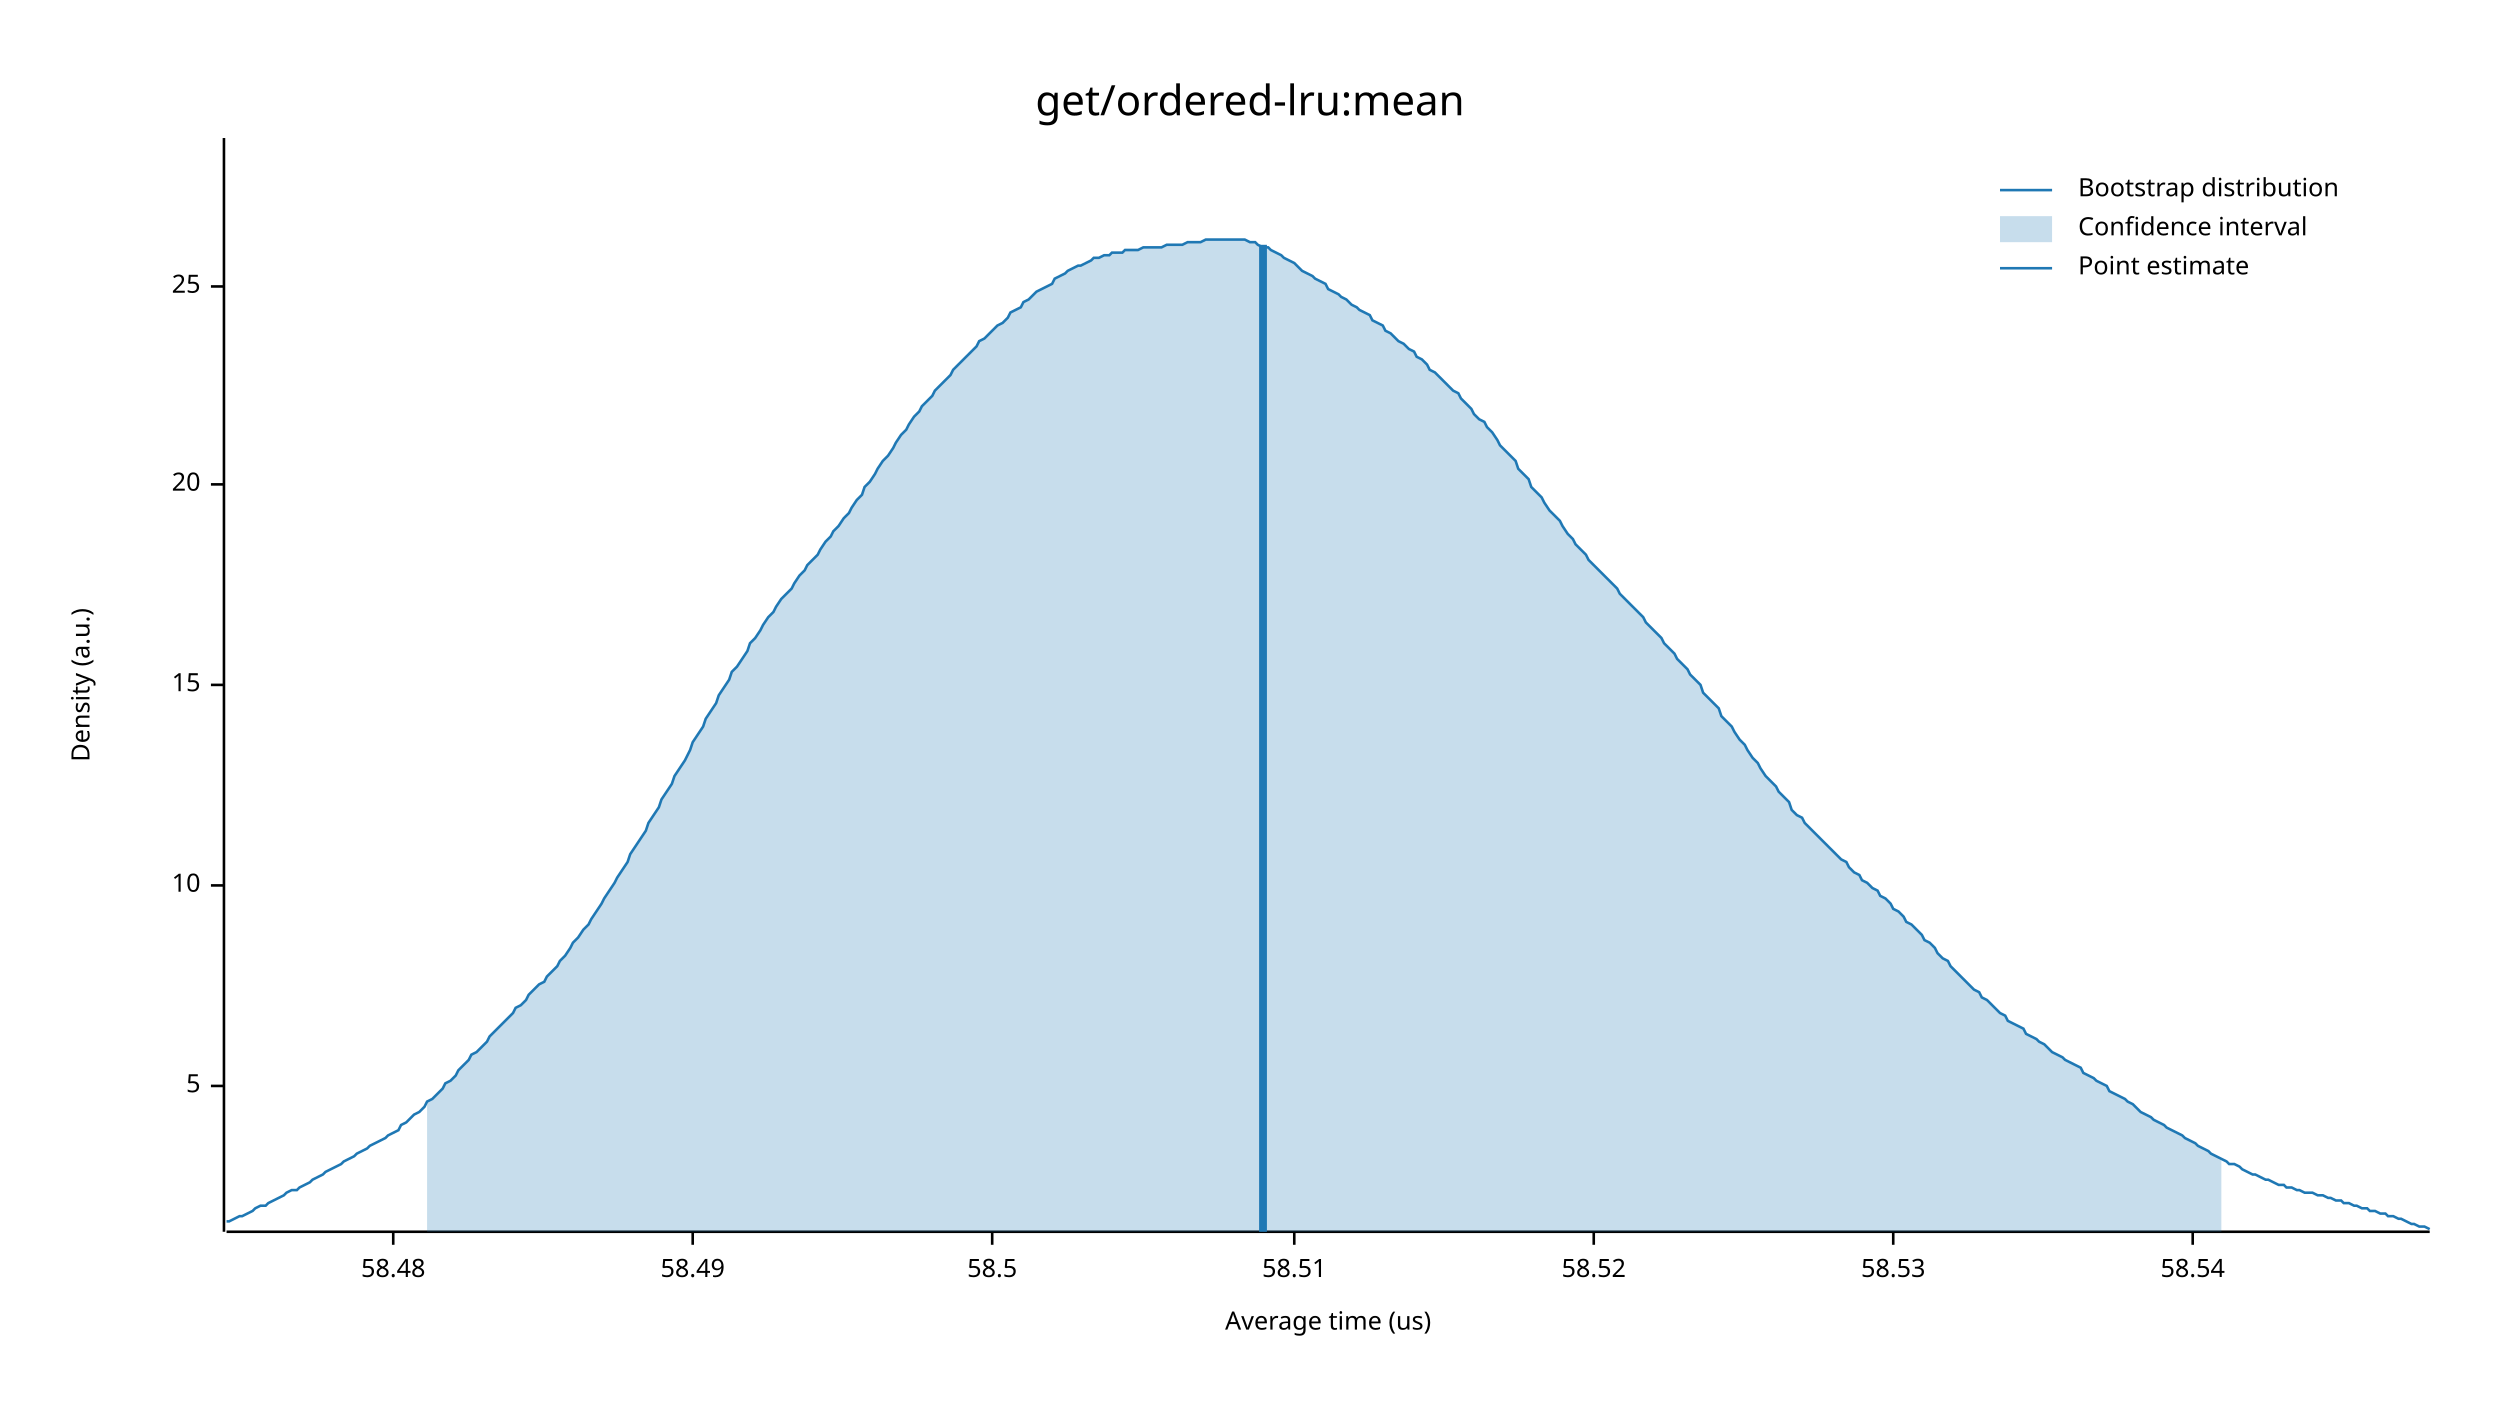
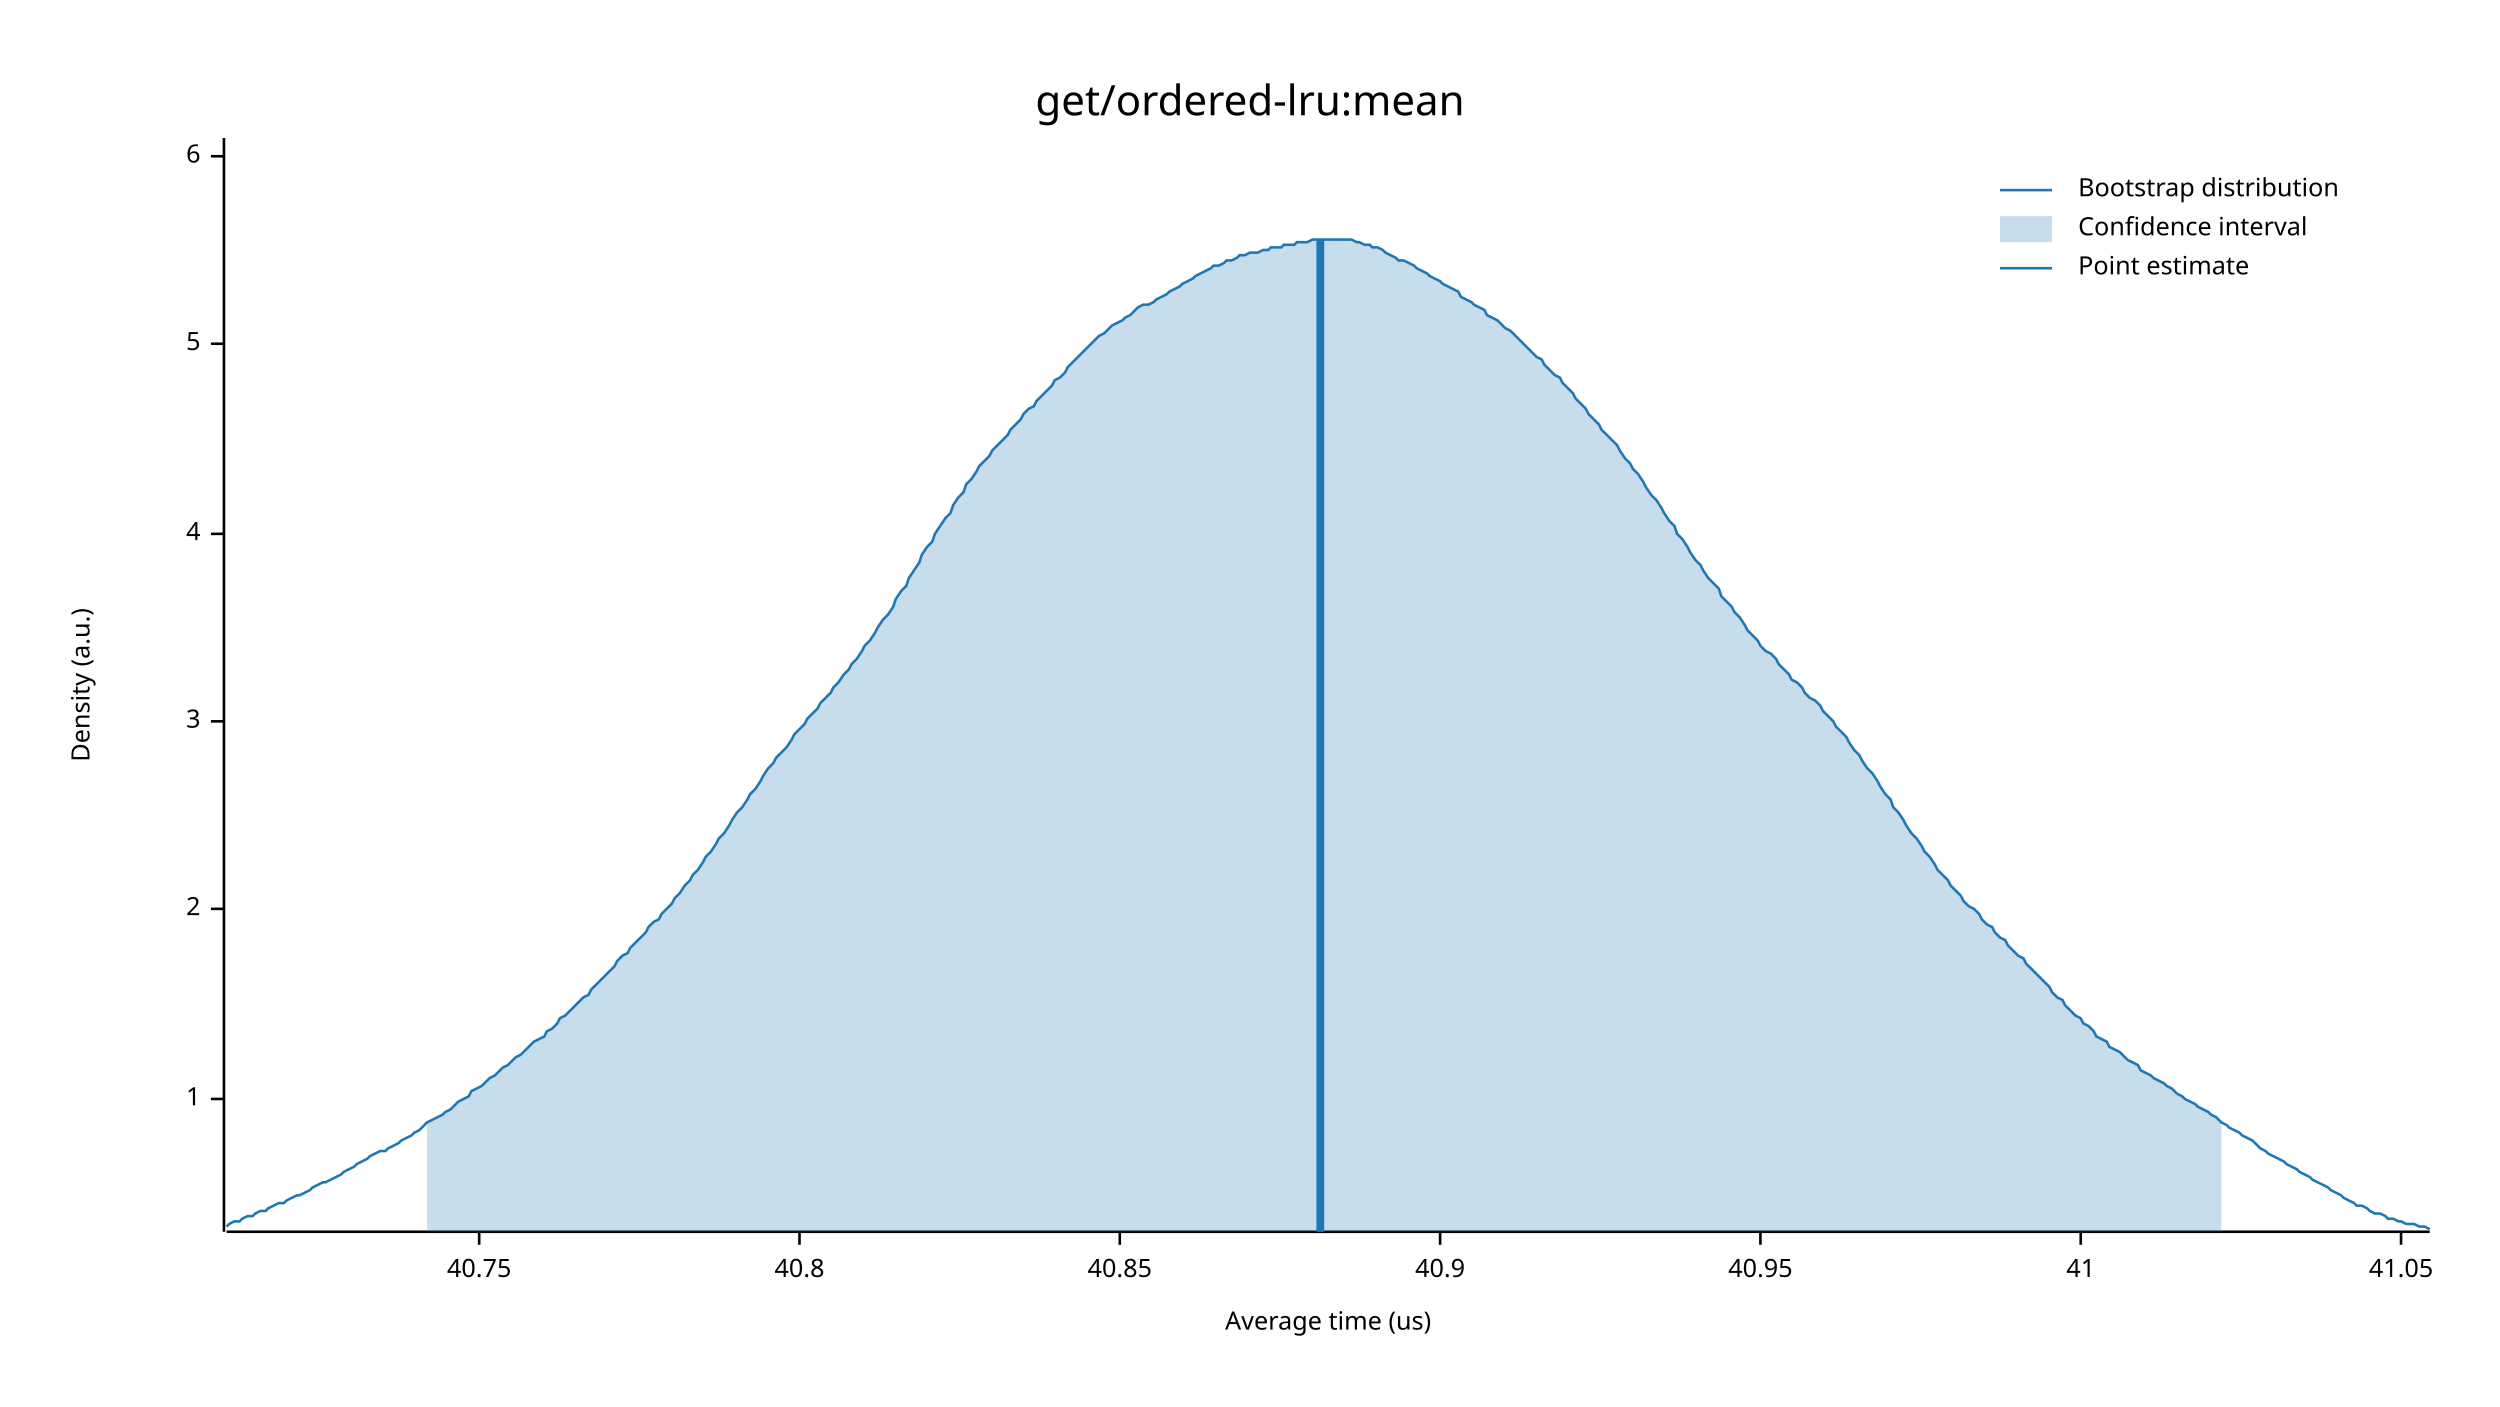
<svg xmlns="http://www.w3.org/2000/svg" width="960" height="540" viewBox="0 0 960 540">
  <text x="480" y="32" dy="0.76em" text-anchor="middle" font-family="sans-serif" font-size="16.129" opacity="1" fill="#000000">
get/ordered-lru:mean
</text>
  <text x="27" y="263" dy="0.76em" text-anchor="middle" font-family="sans-serif" font-size="9.677" opacity="1" fill="#000000" transform="rotate(270, 27, 263)">
Density (a.u.)
</text>
  <text x="510" y="513" dy="-0.5ex" text-anchor="middle" font-family="sans-serif" font-size="9.677" opacity="1" fill="#000000">
Average time (us)
</text>
  <polyline fill="none" opacity="1" stroke="#000000" stroke-width="1" points="86,53 86,473 " />
-   <text x="77" y="417" dy="0.5ex" text-anchor="end" font-family="sans-serif" font-size="9.677" opacity="1" fill="#000000">
+   <text x="77" y="422" dy="0.5ex" text-anchor="end" font-family="sans-serif" font-size="9.677" opacity="1" fill="#000000">
+ 1
+ </text>
+   <polyline fill="none" opacity="1" stroke="#000000" stroke-width="1" points="81,422 86,422 " />
+   <text x="77" y="349" dy="0.5ex" text-anchor="end" font-family="sans-serif" font-size="9.677" opacity="1" fill="#000000">
+ 2
+ </text>
+   <polyline fill="none" opacity="1" stroke="#000000" stroke-width="1" points="81,349 86,349 " />
+   <text x="77" y="277" dy="0.5ex" text-anchor="end" font-family="sans-serif" font-size="9.677" opacity="1" fill="#000000">
+ 3
+ </text>
+   <polyline fill="none" opacity="1" stroke="#000000" stroke-width="1" points="81,277 86,277 " />
+   <text x="77" y="205" dy="0.5ex" text-anchor="end" font-family="sans-serif" font-size="9.677" opacity="1" fill="#000000">
+ 4
+ </text>
+   <polyline fill="none" opacity="1" stroke="#000000" stroke-width="1" points="81,205 86,205 " />
+   <text x="77" y="132" dy="0.5ex" text-anchor="end" font-family="sans-serif" font-size="9.677" opacity="1" fill="#000000">
5
</text>
-   <polyline fill="none" opacity="1" stroke="#000000" stroke-width="1" points="81,417 86,417 " />
-   <text x="77" y="340" dy="0.5ex" text-anchor="end" font-family="sans-serif" font-size="9.677" opacity="1" fill="#000000">
- 10
+   <polyline fill="none" opacity="1" stroke="#000000" stroke-width="1" points="81,132 86,132 " />
+   <text x="77" y="60" dy="0.5ex" text-anchor="end" font-family="sans-serif" font-size="9.677" opacity="1" fill="#000000">
+ 6
</text>
-   <polyline fill="none" opacity="1" stroke="#000000" stroke-width="1" points="81,340 86,340 " />
-   <text x="77" y="263" dy="0.5ex" text-anchor="end" font-family="sans-serif" font-size="9.677" opacity="1" fill="#000000">
- 15
+   <polyline fill="none" opacity="1" stroke="#000000" stroke-width="1" points="81,60 86,60 " />
+   <polyline fill="none" opacity="1" stroke="#000000" stroke-width="1" points="87,473 933,473 " />
+   <text x="184" y="483" dy="0.76em" text-anchor="middle" font-family="sans-serif" font-size="9.677" opacity="1" fill="#000000">
+ 40.75
</text>
-   <polyline fill="none" opacity="1" stroke="#000000" stroke-width="1" points="81,263 86,263 " />
-   <text x="77" y="186" dy="0.5ex" text-anchor="end" font-family="sans-serif" font-size="9.677" opacity="1" fill="#000000">
- 20
+   <polyline fill="none" opacity="1" stroke="#000000" stroke-width="1" points="184,473 184,478 " />
+   <text x="307" y="483" dy="0.76em" text-anchor="middle" font-family="sans-serif" font-size="9.677" opacity="1" fill="#000000">
+ 40.8
</text>
-   <polyline fill="none" opacity="1" stroke="#000000" stroke-width="1" points="81,186 86,186 " />
-   <text x="77" y="110" dy="0.5ex" text-anchor="end" font-family="sans-serif" font-size="9.677" opacity="1" fill="#000000">
- 25
+   <polyline fill="none" opacity="1" stroke="#000000" stroke-width="1" points="307,473 307,478 " />
+   <text x="430" y="483" dy="0.76em" text-anchor="middle" font-family="sans-serif" font-size="9.677" opacity="1" fill="#000000">
+ 40.85
</text>
-   <polyline fill="none" opacity="1" stroke="#000000" stroke-width="1" points="81,110 86,110 " />
-   <polyline fill="none" opacity="1" stroke="#000000" stroke-width="1" points="87,473 933,473 " />
-   <text x="151" y="483" dy="0.76em" text-anchor="middle" font-family="sans-serif" font-size="9.677" opacity="1" fill="#000000">
- 58.48
+   <polyline fill="none" opacity="1" stroke="#000000" stroke-width="1" points="430,473 430,478 " />
+   <text x="553" y="483" dy="0.76em" text-anchor="middle" font-family="sans-serif" font-size="9.677" opacity="1" fill="#000000">
+ 40.9
</text>
-   <polyline fill="none" opacity="1" stroke="#000000" stroke-width="1" points="151,473 151,478 " />
-   <text x="266" y="483" dy="0.76em" text-anchor="middle" font-family="sans-serif" font-size="9.677" opacity="1" fill="#000000">
- 58.49
+   <polyline fill="none" opacity="1" stroke="#000000" stroke-width="1" points="553,473 553,478 " />
+   <text x="676" y="483" dy="0.76em" text-anchor="middle" font-family="sans-serif" font-size="9.677" opacity="1" fill="#000000">
+ 40.95
</text>
-   <polyline fill="none" opacity="1" stroke="#000000" stroke-width="1" points="266,473 266,478 " />
-   <text x="381" y="483" dy="0.76em" text-anchor="middle" font-family="sans-serif" font-size="9.677" opacity="1" fill="#000000">
- 58.5
+   <polyline fill="none" opacity="1" stroke="#000000" stroke-width="1" points="676,473 676,478 " />
+   <text x="799" y="483" dy="0.76em" text-anchor="middle" font-family="sans-serif" font-size="9.677" opacity="1" fill="#000000">
+ 41
</text>
-   <polyline fill="none" opacity="1" stroke="#000000" stroke-width="1" points="381,473 381,478 " />
-   <text x="497" y="483" dy="0.76em" text-anchor="middle" font-family="sans-serif" font-size="9.677" opacity="1" fill="#000000">
- 58.51
+   <polyline fill="none" opacity="1" stroke="#000000" stroke-width="1" points="799,473 799,478 " />
+   <text x="922" y="483" dy="0.76em" text-anchor="middle" font-family="sans-serif" font-size="9.677" opacity="1" fill="#000000">
+ 41.05
</text>
-   <polyline fill="none" opacity="1" stroke="#000000" stroke-width="1" points="497,473 497,478 " />
-   <text x="612" y="483" dy="0.76em" text-anchor="middle" font-family="sans-serif" font-size="9.677" opacity="1" fill="#000000">
- 58.52
- </text>
-   <polyline fill="none" opacity="1" stroke="#000000" stroke-width="1" points="612,473 612,478 " />
-   <text x="727" y="483" dy="0.76em" text-anchor="middle" font-family="sans-serif" font-size="9.677" opacity="1" fill="#000000">
- 58.53
- </text>
-   <polyline fill="none" opacity="1" stroke="#000000" stroke-width="1" points="727,473 727,478 " />
-   <text x="842" y="483" dy="0.76em" text-anchor="middle" font-family="sans-serif" font-size="9.677" opacity="1" fill="#000000">
- 58.54
- </text>
-   <polyline fill="none" opacity="1" stroke="#000000" stroke-width="1" points="842,473 842,478 " />
-   <polyline fill="none" opacity="1" stroke="#1F78B4" stroke-width="1" points="87,469 88,469 90,468 92,467 93,467 95,466 97,465 98,464 100,463 102,463 103,462 105,461 107,460 109,459 110,458 112,457 114,457 115,456 117,455 119,454 120,453 122,452 124,451 125,450 127,449 129,448 131,447 132,446 134,445 136,444 137,443 139,442 141,441 142,440 144,439 146,438 148,437 149,436 151,435 153,434 154,432 156,431 158,429 159,428 161,427 163,425 164,423 166,422 168,420 170,418 171,416 173,415 175,413 176,411 178,409 180,407 181,405 183,404 185,402 187,400 188,398 190,396 192,394 193,393 195,391 197,389 198,387 200,386 202,384 203,382 205,380 207,378 209,377 210,375 212,373 214,371 215,369 217,367 219,364 220,362 222,360 224,357 226,355 227,353 229,350 231,347 232,345 234,342 236,339 237,337 239,334 241,331 242,328 244,325 246,322 248,319 249,316 251,313 253,310 254,307 256,304 258,301 259,298 261,295 263,292 265,288 266,285 268,282 270,279 271,276 273,273 275,270 276,267 278,264 280,261 281,258 283,256 285,253 287,250 288,247 290,245 292,242 293,240 295,237 297,235 298,233 300,230 302,228 304,226 305,224 307,221 309,219 310,217 312,215 314,213 315,211 317,208 319,206 320,204 322,202 324,199 326,197 327,195 329,192 331,190 332,187 334,185 336,182 337,180 339,177 341,175 343,172 344,170 346,167 348,165 349,163 351,160 353,158 354,156 356,154 358,152 359,150 361,148 363,146 365,144 366,142 368,140 370,138 371,137 373,135 375,133 376,131 378,130 380,128 381,127 383,125 385,124 387,122 388,120 390,119 392,118 393,116 395,115 397,113 398,112 400,111 402,110 404,109 405,107 407,106 409,105 410,104 412,103 414,102 415,102 417,101 419,100 420,99 422,99 424,98 426,98 427,97 429,97 431,97 432,96 434,96 436,96 437,96 439,95 441,95 443,95 444,95 446,95 448,94 449,94 451,94 453,94 454,94 456,93 458,93 459,93 461,93 463,92 465,92 466,92 468,92 470,92 471,92 473,92 475,92 476,92 478,92 480,93 482,93 483,94 485,95 487,95 488,96 490,97 492,98 493,99 495,100 497,101 498,102 500,104 502,105 504,106 505,107 507,108 509,109 510,111 512,112 514,113 515,114 517,115 519,117 521,118 522,119 524,120 526,121 527,123 529,124 531,125 532,127 534,128 536,130 537,131 539,132 541,134 543,135 544,137 546,138 548,140 549,142 551,143 553,145 554,146 556,148 558,150 560,151 561,153 563,155 565,157 566,159 568,161 570,162 571,164 573,166 575,169 576,171 578,173 580,175 582,177 583,180 585,182 587,184 588,187 590,189 592,191 593,193 595,196 597,198 599,200 600,202 602,205 604,207 605,209 607,211 609,213 610,215 612,217 614,219 615,220 617,222 619,224 621,226 622,228 624,230 626,232 627,233 629,235 631,237 632,239 634,241 636,243 638,245 639,247 641,249 643,251 644,253 646,255 648,257 649,259 651,261 653,263 654,266 656,268 658,270 660,272 661,275 663,277 665,279 666,281 668,284 670,286 671,288 673,291 675,293 676,295 678,298 680,300 682,302 683,304 685,306 687,308 688,311 690,313 692,314 693,316 695,318 697,320 699,322 700,323 702,325 704,327 705,328 707,330 709,331 710,333 712,335 714,336 715,338 717,339 719,341 721,342 722,344 724,345 726,347 727,349 729,350 731,352 732,354 734,355 736,357 738,359 739,361 741,362 743,364 744,366 746,368 748,369 749,371 751,373 753,375 754,376 756,378 758,380 760,381 761,383 763,384 765,386 766,387 768,389 770,390 771,392 773,393 775,394 777,395 778,397 780,398 782,399 783,400 785,401 787,403 788,404 790,405 792,406 793,407 795,408 797,409 799,410 800,412 802,413 804,414 805,415 807,416 809,417 810,419 812,420 814,421 816,422 817,423 819,424 821,426 822,427 824,428 826,429 827,430 829,431 831,432 832,433 834,434 836,435 838,436 839,437 841,438 843,439 844,440 846,441 848,442 849,443 851,444 853,445 855,446 856,447 858,447 860,448 861,449 863,450 865,451 866,451 868,452 870,453 871,453 873,454 875,455 877,455 878,456 880,456 882,457 883,457 885,458 887,458 888,458 890,459 892,459 894,460 895,460 897,461 899,461 900,462 902,462 904,463 905,463 907,464 909,464 910,465 912,465 914,466 916,466 917,467 919,467 921,468 922,468 924,469 926,470 927,470 929,471 931,471 933,472 " />
-   <polygon opacity="0.25" fill="#1F78B4" points="164,423 166,422 168,420 170,418 171,416 173,415 175,413 176,411 178,409 180,407 181,405 183,404 185,402 187,400 188,398 190,396 192,394 193,393 195,391 197,389 198,387 200,386 202,384 203,382 205,380 207,378 209,377 210,375 212,373 214,371 215,369 217,367 219,364 220,362 222,360 224,357 226,355 227,353 229,350 231,347 232,345 234,342 236,339 237,337 239,334 241,331 242,328 244,325 246,322 248,319 249,316 251,313 253,310 254,307 256,304 258,301 259,298 261,295 263,292 265,288 266,285 268,282 270,279 271,276 273,273 275,270 276,267 278,264 280,261 281,258 283,256 285,253 287,250 288,247 290,245 292,242 293,240 295,237 297,235 298,233 300,230 302,228 304,226 305,224 307,221 309,219 310,217 312,215 314,213 315,211 317,208 319,206 320,204 322,202 324,199 326,197 327,195 329,192 331,190 332,187 334,185 336,182 337,180 339,177 341,175 343,172 344,170 346,167 348,165 349,163 351,160 353,158 354,156 356,154 358,152 359,150 361,148 363,146 365,144 366,142 368,140 370,138 371,137 373,135 375,133 376,131 378,130 380,128 381,127 383,125 385,124 387,122 388,120 390,119 392,118 393,116 395,115 397,113 398,112 400,111 402,110 404,109 405,107 407,106 409,105 410,104 412,103 414,102 415,102 417,101 419,100 420,99 422,99 424,98 426,98 427,97 429,97 431,97 432,96 434,96 436,96 437,96 439,95 441,95 443,95 444,95 446,95 448,94 449,94 451,94 453,94 454,94 456,93 458,93 459,93 461,93 463,92 465,92 466,92 468,92 470,92 471,92 473,92 475,92 476,92 478,92 480,93 482,93 483,94 485,95 487,95 488,96 490,97 492,98 493,99 495,100 497,101 498,102 500,104 502,105 504,106 505,107 507,108 509,109 510,111 512,112 514,113 515,114 517,115 519,117 521,118 522,119 524,120 526,121 527,123 529,124 531,125 532,127 534,128 536,130 537,131 539,132 541,134 543,135 544,137 546,138 548,140 549,142 551,143 553,145 554,146 556,148 558,150 560,151 561,153 563,155 565,157 566,159 568,161 570,162 571,164 573,166 575,169 576,171 578,173 580,175 582,177 583,180 585,182 587,184 588,187 590,189 592,191 593,193 595,196 597,198 599,200 600,202 602,205 604,207 605,209 607,211 609,213 610,215 612,217 614,219 615,220 617,222 619,224 621,226 622,228 624,230 626,232 627,233 629,235 631,237 632,239 634,241 636,243 638,245 639,247 641,249 643,251 644,253 646,255 648,257 649,259 651,261 653,263 654,266 656,268 658,270 660,272 661,275 663,277 665,279 666,281 668,284 670,286 671,288 673,291 675,293 676,295 678,298 680,300 682,302 683,304 685,306 687,308 688,311 690,313 692,314 693,316 695,318 697,320 699,322 700,323 702,325 704,327 705,328 707,330 709,331 710,333 712,335 714,336 715,338 717,339 719,341 721,342 722,344 724,345 726,347 727,349 729,350 731,352 732,354 734,355 736,357 738,359 739,361 741,362 743,364 744,366 746,368 748,369 749,371 751,373 753,375 754,376 756,378 758,380 760,381 761,383 763,384 765,386 766,387 768,389 770,390 771,392 773,393 775,394 777,395 778,397 780,398 782,399 783,400 785,401 787,403 788,404 790,405 792,406 793,407 795,408 797,409 799,410 800,412 802,413 804,414 805,415 807,416 809,417 810,419 812,420 814,421 816,422 817,423 819,424 821,426 822,427 824,428 826,429 827,430 829,431 831,432 832,433 834,434 836,435 838,436 839,437 841,438 843,439 844,440 846,441 848,442 849,443 851,444 853,445 853,473 164,473 " />
-   <polyline fill="none" opacity="1" stroke="#1F78B4" stroke-width="3" points="485,473 485,94 " />
+   <polyline fill="none" opacity="1" stroke="#000000" stroke-width="1" points="922,473 922,478 " />
+   <polyline fill="none" opacity="1" stroke="#1F78B4" stroke-width="1" points="87,471 88,470 90,469 92,469 93,468 95,467 97,467 98,466 100,465 102,465 103,464 105,463 107,462 109,462 110,461 112,460 114,459 115,459 117,458 119,457 120,456 122,455 124,454 125,454 127,453 129,452 131,451 132,450 134,449 136,448 137,447 139,446 141,445 142,444 144,443 146,442 148,442 149,441 151,440 153,439 154,438 156,437 158,436 159,435 161,434 163,432 164,431 166,430 168,429 170,428 171,427 173,426 175,424 176,423 178,422 180,421 181,419 183,418 185,417 187,415 188,414 190,413 192,411 193,410 195,409 197,407 198,406 200,405 202,403 203,402 205,400 207,399 209,398 210,396 212,395 214,393 215,391 217,390 219,388 220,387 222,385 224,383 226,382 227,380 229,378 231,376 232,375 234,373 236,371 237,369 239,367 241,366 242,364 244,362 246,360 248,358 249,356 251,354 253,353 254,351 256,349 258,347 259,345 261,343 263,340 265,338 266,336 268,334 270,331 271,329 273,327 275,324 276,322 278,320 280,317 281,315 283,312 285,310 287,307 288,305 290,303 292,300 293,298 295,295 297,293 298,291 300,289 302,287 304,284 305,282 307,280 309,278 310,276 312,274 314,272 315,270 317,268 319,266 320,264 322,262 324,259 326,257 327,255 329,253 331,250 332,248 334,246 336,243 337,241 339,238 341,236 343,233 344,230 346,227 348,225 349,222 351,219 353,216 354,213 356,210 358,208 359,205 361,202 363,199 365,197 366,194 368,191 370,189 371,186 373,184 375,181 376,179 378,177 380,175 381,173 383,171 385,169 387,167 388,165 390,163 392,161 393,159 395,157 397,156 398,154 400,152 402,150 404,148 405,146 407,145 409,143 410,141 412,139 414,137 415,136 417,134 419,132 420,131 422,129 424,128 426,126 427,125 429,124 431,123 432,122 434,121 436,119 437,118 439,117 441,117 443,116 444,115 446,114 448,113 449,112 451,111 453,110 454,109 456,108 458,107 459,106 461,105 463,104 465,103 466,102 468,102 470,101 471,100 473,100 475,99 476,98 478,98 480,97 482,97 483,97 485,96 487,96 488,95 490,95 492,95 493,94 495,94 497,94 498,93 500,93 502,93 504,92 505,92 507,92 509,92 510,92 512,92 514,92 515,92 517,92 519,92 521,93 522,93 524,94 526,94 527,95 529,95 531,96 532,97 534,98 536,99 537,100 539,100 541,101 543,102 544,103 546,104 548,105 549,106 551,107 553,108 554,109 556,110 558,111 560,112 561,114 563,115 565,116 566,117 568,118 570,119 571,121 573,122 575,123 576,124 578,126 580,127 582,129 583,130 585,132 587,134 588,135 590,137 592,138 593,140 595,142 597,144 599,145 600,147 602,149 604,151 605,153 607,155 609,157 610,159 612,161 614,163 615,165 617,167 619,169 621,171 622,173 624,176 626,178 627,180 629,182 631,185 632,187 634,190 636,192 638,195 639,197 641,200 643,202 644,205 646,207 648,210 649,212 651,215 653,217 654,219 656,222 658,224 660,226 661,229 663,231 665,233 666,235 668,237 670,240 671,242 673,244 675,246 676,248 678,250 680,251 682,253 683,255 685,257 687,259 688,261 690,262 692,264 693,266 695,268 697,269 699,271 700,273 702,275 704,277 705,279 707,281 709,283 710,285 712,288 714,290 715,292 717,295 719,297 721,300 722,302 724,305 726,307 727,310 729,312 731,315 732,317 734,320 736,322 738,325 739,327 741,329 743,332 744,334 746,336 748,338 749,340 751,342 753,344 754,346 756,348 758,349 760,351 761,353 763,355 765,356 766,358 768,360 770,361 771,363 773,365 775,367 777,368 778,370 780,372 782,374 783,375 785,377 787,379 788,381 790,383 792,384 793,386 795,388 797,390 799,391 800,393 802,394 804,396 805,398 807,399 809,400 810,402 812,403 814,404 816,406 817,407 819,408 821,409 822,411 824,412 826,413 827,414 829,415 831,416 832,417 834,418 836,420 838,421 839,422 841,423 843,424 844,425 846,426 848,427 849,428 851,429 853,431 855,432 856,433 858,434 860,435 861,436 863,437 865,438 866,439 868,441 870,442 871,443 873,444 875,445 877,446 878,447 880,448 882,449 883,450 885,451 887,452 888,453 890,454 892,455 894,456 895,457 897,458 899,459 900,460 902,461 904,462 905,463 907,463 909,464 910,465 912,466 914,466 916,467 917,468 919,468 921,469 922,469 924,470 926,470 927,470 929,471 931,471 933,472 " />
+   <polygon opacity="0.25" fill="#1F78B4" points="164,431 166,430 168,429 170,428 171,427 173,426 175,424 176,423 178,422 180,421 181,419 183,418 185,417 187,415 188,414 190,413 192,411 193,410 195,409 197,407 198,406 200,405 202,403 203,402 205,400 207,399 209,398 210,396 212,395 214,393 215,391 217,390 219,388 220,387 222,385 224,383 226,382 227,380 229,378 231,376 232,375 234,373 236,371 237,369 239,367 241,366 242,364 244,362 246,360 248,358 249,356 251,354 253,353 254,351 256,349 258,347 259,345 261,343 263,340 265,338 266,336 268,334 270,331 271,329 273,327 275,324 276,322 278,320 280,317 281,315 283,312 285,310 287,307 288,305 290,303 292,300 293,298 295,295 297,293 298,291 300,289 302,287 304,284 305,282 307,280 309,278 310,276 312,274 314,272 315,270 317,268 319,266 320,264 322,262 324,259 326,257 327,255 329,253 331,250 332,248 334,246 336,243 337,241 339,238 341,236 343,233 344,230 346,227 348,225 349,222 351,219 353,216 354,213 356,210 358,208 359,205 361,202 363,199 365,197 366,194 368,191 370,189 371,186 373,184 375,181 376,179 378,177 380,175 381,173 383,171 385,169 387,167 388,165 390,163 392,161 393,159 395,157 397,156 398,154 400,152 402,150 404,148 405,146 407,145 409,143 410,141 412,139 414,137 415,136 417,134 419,132 420,131 422,129 424,128 426,126 427,125 429,124 431,123 432,122 434,121 436,119 437,118 439,117 441,117 443,116 444,115 446,114 448,113 449,112 451,111 453,110 454,109 456,108 458,107 459,106 461,105 463,104 465,103 466,102 468,102 470,101 471,100 473,100 475,99 476,98 478,98 480,97 482,97 483,97 485,96 487,96 488,95 490,95 492,95 493,94 495,94 497,94 498,93 500,93 502,93 504,92 505,92 507,92 509,92 510,92 512,92 514,92 515,92 517,92 519,92 521,93 522,93 524,94 526,94 527,95 529,95 531,96 532,97 534,98 536,99 537,100 539,100 541,101 543,102 544,103 546,104 548,105 549,106 551,107 553,108 554,109 556,110 558,111 560,112 561,114 563,115 565,116 566,117 568,118 570,119 571,121 573,122 575,123 576,124 578,126 580,127 582,129 583,130 585,132 587,134 588,135 590,137 592,138 593,140 595,142 597,144 599,145 600,147 602,149 604,151 605,153 607,155 609,157 610,159 612,161 614,163 615,165 617,167 619,169 621,171 622,173 624,176 626,178 627,180 629,182 631,185 632,187 634,190 636,192 638,195 639,197 641,200 643,202 644,205 646,207 648,210 649,212 651,215 653,217 654,219 656,222 658,224 660,226 661,229 663,231 665,233 666,235 668,237 670,240 671,242 673,244 675,246 676,248 678,250 680,251 682,253 683,255 685,257 687,259 688,261 690,262 692,264 693,266 695,268 697,269 699,271 700,273 702,275 704,277 705,279 707,281 709,283 710,285 712,288 714,290 715,292 717,295 719,297 721,300 722,302 724,305 726,307 727,310 729,312 731,315 732,317 734,320 736,322 738,325 739,327 741,329 743,332 744,334 746,336 748,338 749,340 751,342 753,344 754,346 756,348 758,349 760,351 761,353 763,355 765,356 766,358 768,360 770,361 771,363 773,365 775,367 777,368 778,370 780,372 782,374 783,375 785,377 787,379 788,381 790,383 792,384 793,386 795,388 797,390 799,391 800,393 802,394 804,396 805,398 807,399 809,400 810,402 812,403 814,404 816,406 817,407 819,408 821,409 822,411 824,412 826,413 827,414 829,415 831,416 832,417 834,418 836,420 838,421 839,422 841,423 843,424 844,425 846,426 848,427 849,428 851,429 853,431 853,473 164,473 " />
+   <polyline fill="none" opacity="1" stroke="#1F78B4" stroke-width="3" points="507,473 507,92 " />
  <text x="798" y="68" dy="0.76em" text-anchor="start" font-family="sans-serif" font-size="9.677" opacity="1" fill="#000000">
Bootstrap distribution
</text>
  <text x="798" y="83" dy="0.76em" text-anchor="start" font-family="sans-serif" font-size="9.677" opacity="1" fill="#000000">
Confidence interval
</text>
  <text x="798" y="98" dy="0.76em" text-anchor="start" font-family="sans-serif" font-size="9.677" opacity="1" fill="#000000">
Point estimate
</text>
  <polyline fill="none" opacity="1" stroke="#1F78B4" stroke-width="1" points="768,73 788,73 " />
  <rect x="768" y="83" width="20" height="10" opacity="0.25" fill="#1F78B4" stroke="none" />
  <polyline fill="none" opacity="1" stroke="#1F78B4" stroke-width="1" points="768,103 788,103 " />
</svg>
